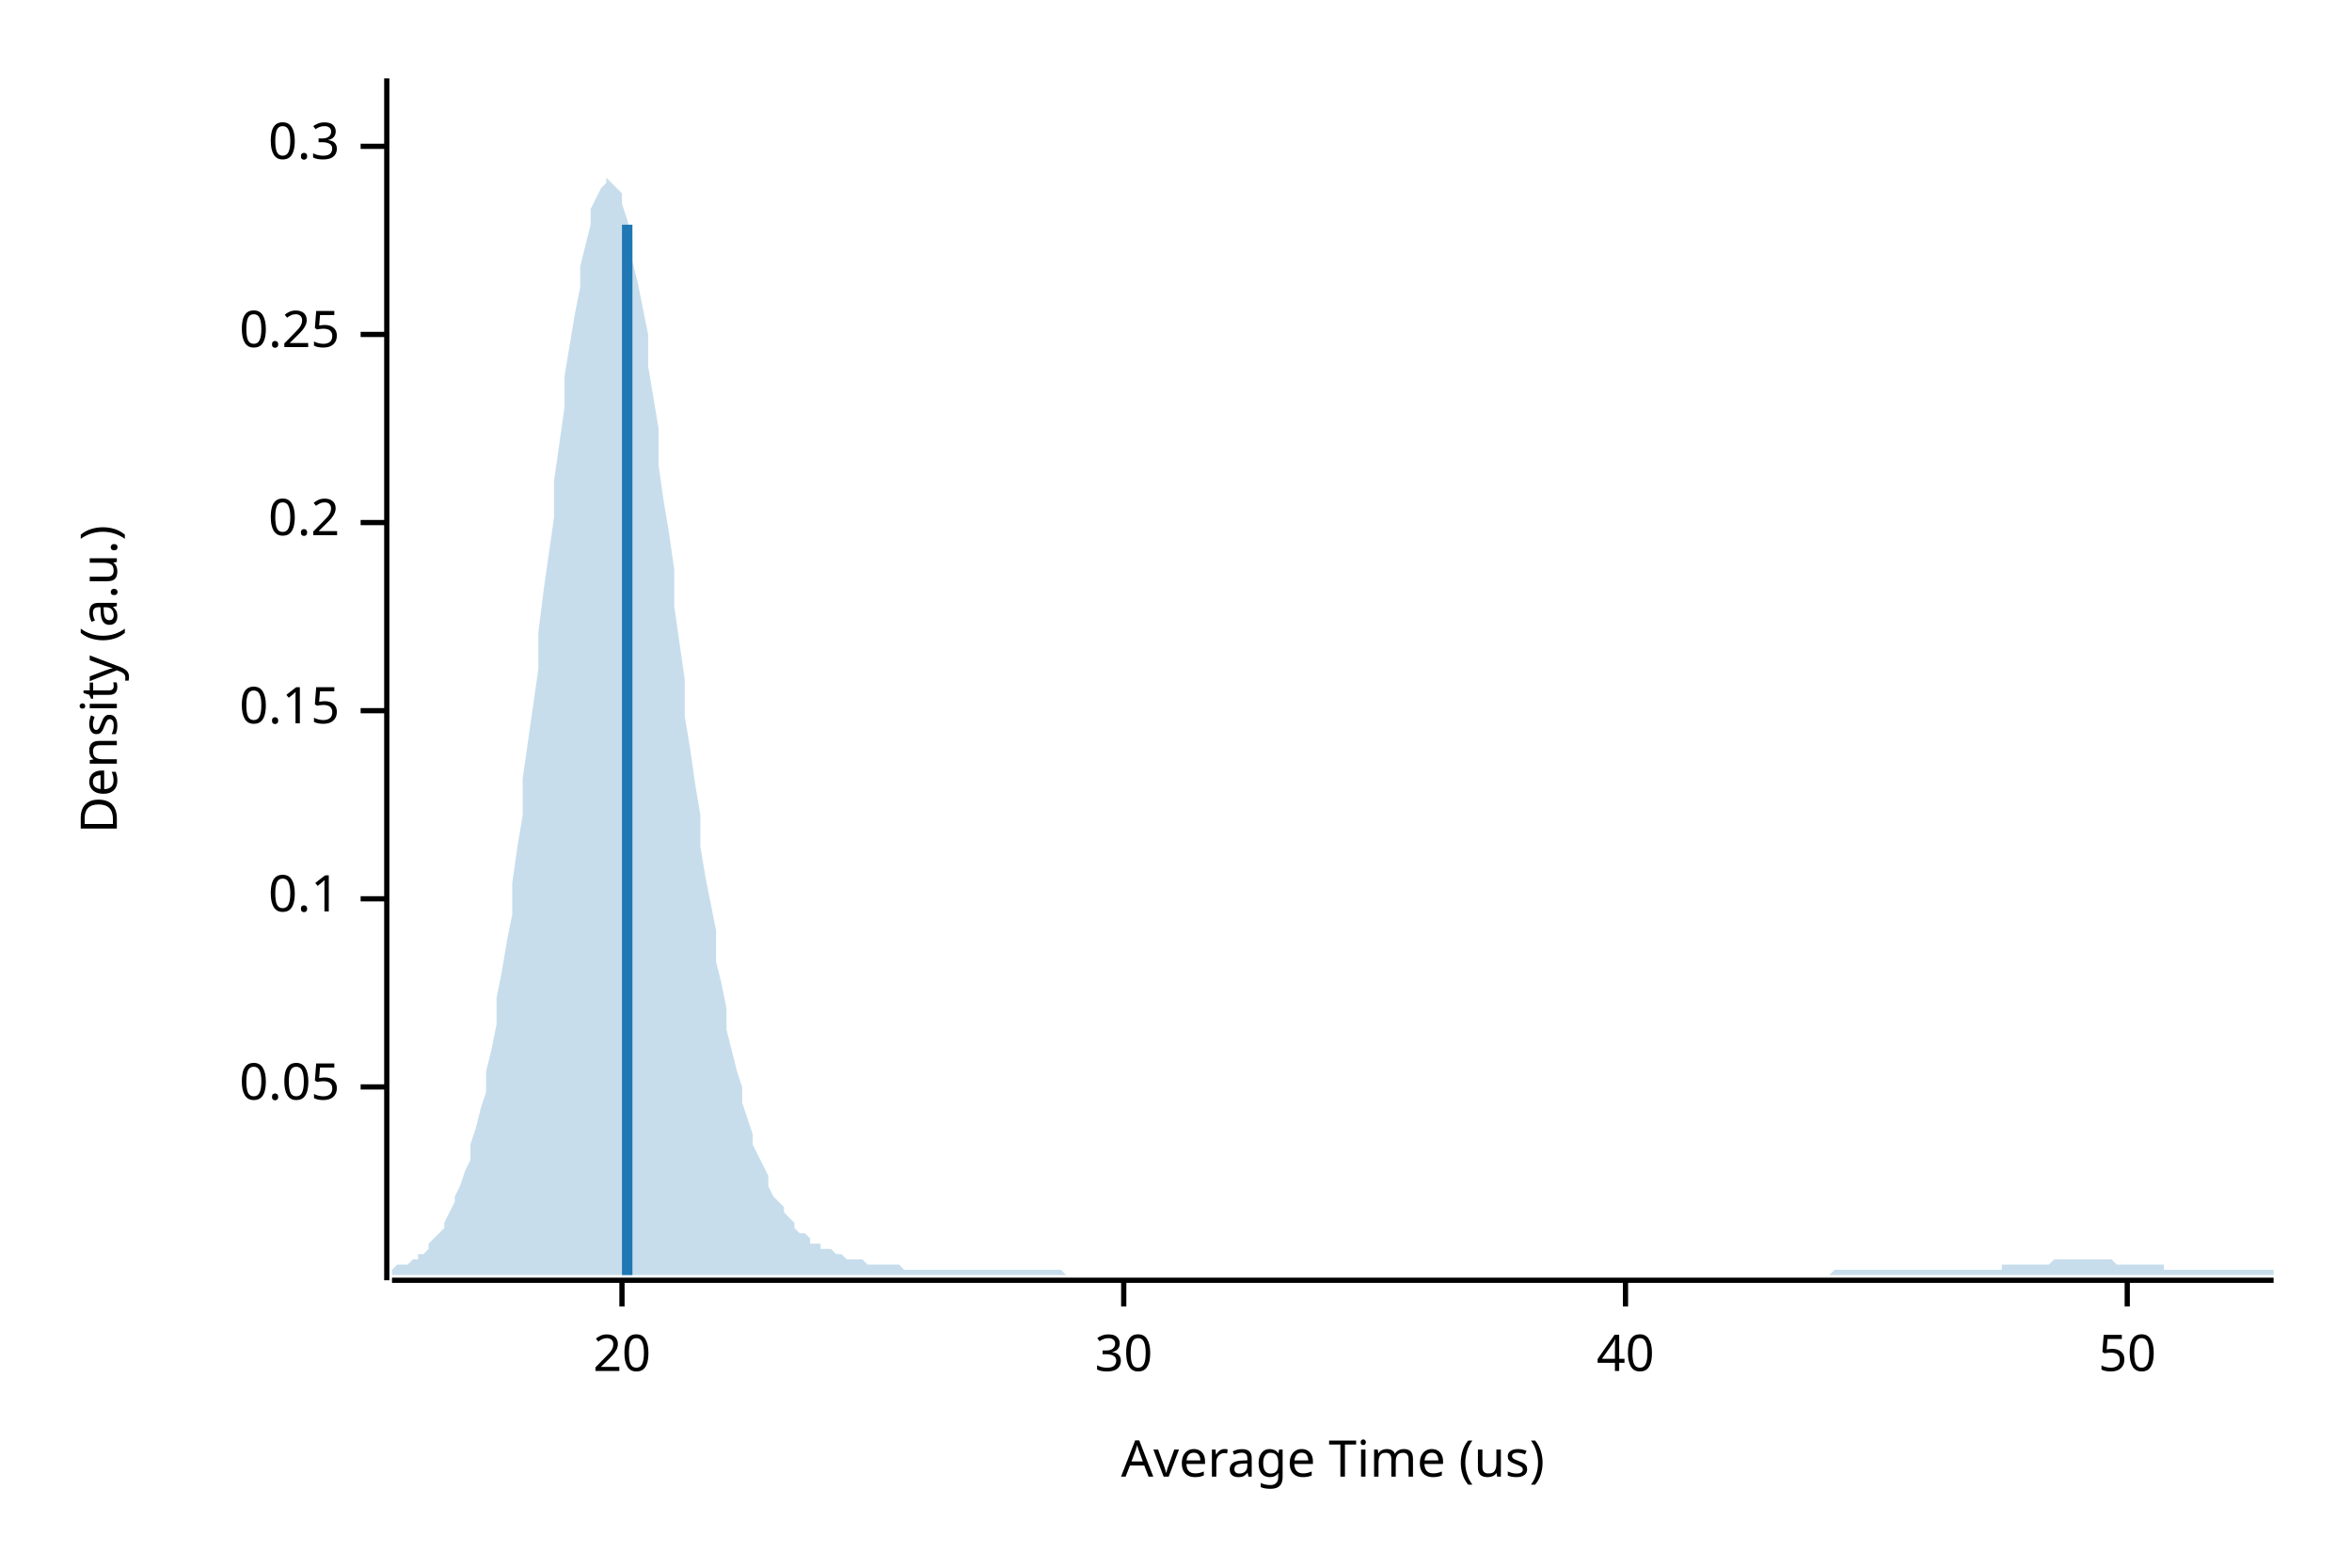
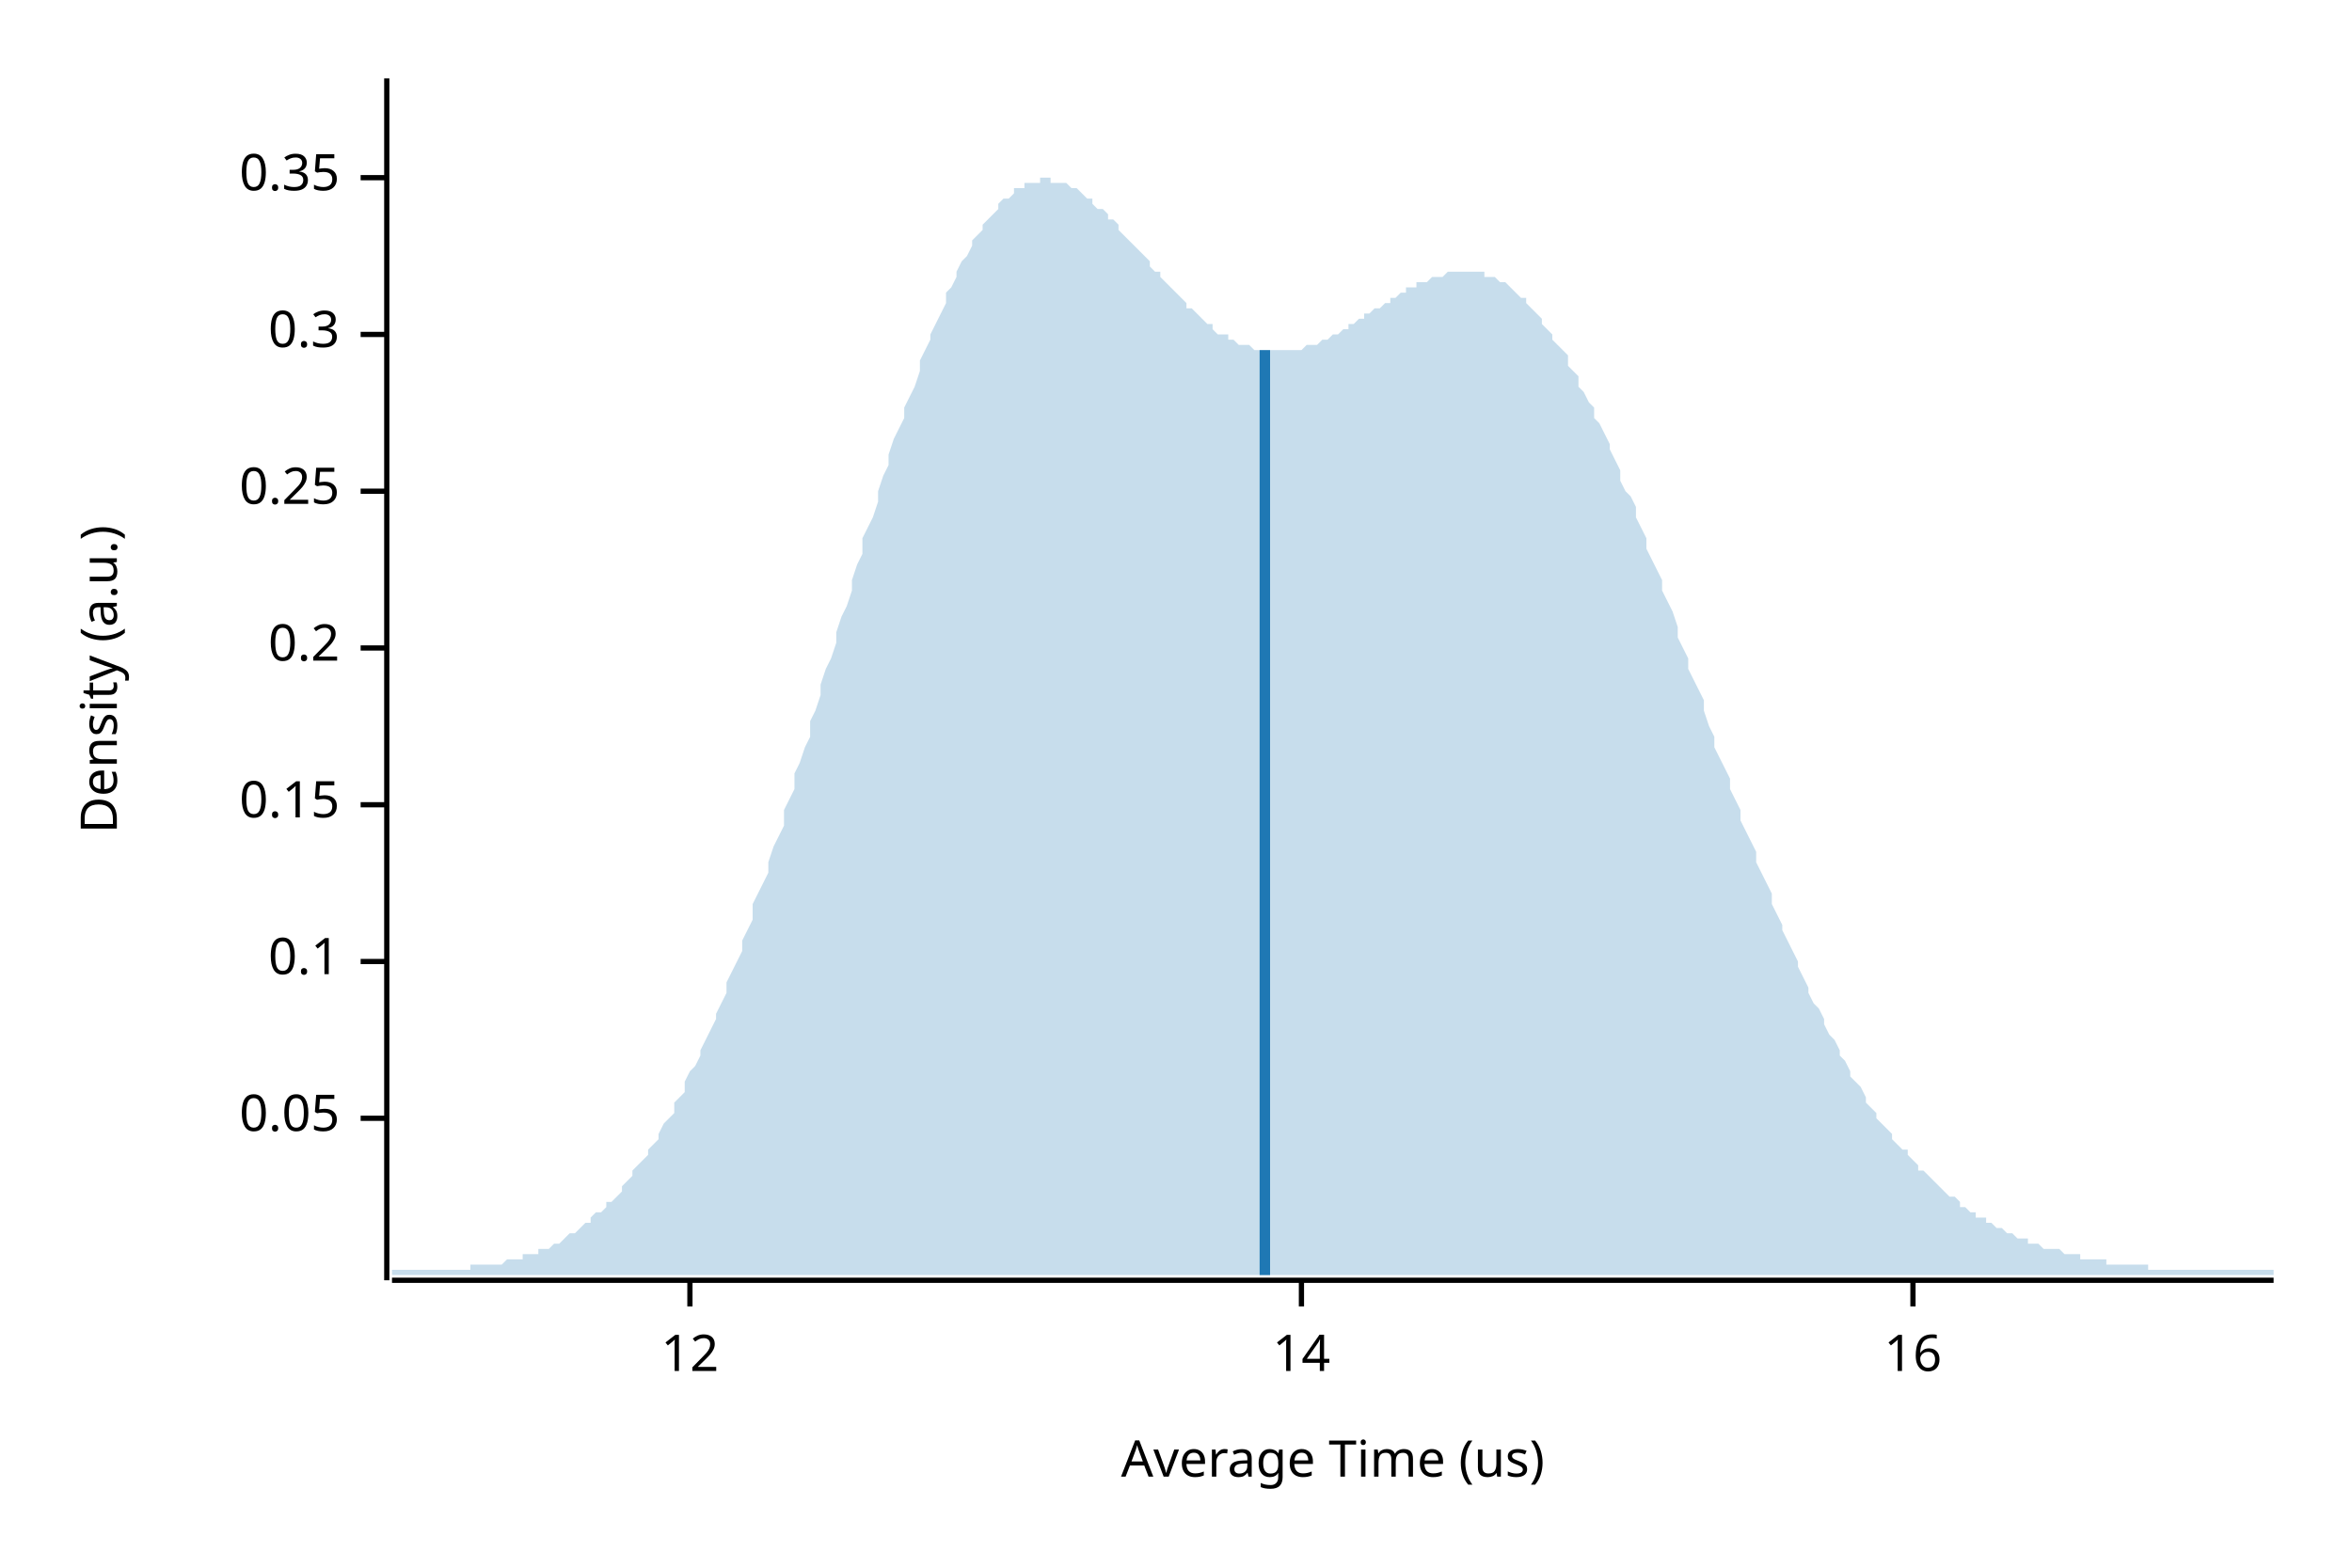
<svg xmlns="http://www.w3.org/2000/svg" width="450" height="300" viewBox="0 0 450 300">
  <text x="15" y="130" dy="0.76em" text-anchor="middle" font-family="sans-serif" font-size="9.677" opacity="1" fill="#000000" transform="rotate(270, 15, 130)">
Density (a.u.)
</text>
  <text x="255" y="285" dy="-0.5ex" text-anchor="middle" font-family="sans-serif" font-size="9.677" opacity="1" fill="#000000">
Average Time (us)
</text>
  <polyline fill="none" opacity="1" stroke="#000000" stroke-width="1" points="74,15 74,245 " />
-   <text x="65" y="208" dy="0.5ex" text-anchor="end" font-family="sans-serif" font-size="9.677" opacity="1" fill="#000000">
+   <text x="65" y="214" dy="0.5ex" text-anchor="end" font-family="sans-serif" font-size="9.677" opacity="1" fill="#000000">
0.05
</text>
-   <polyline fill="none" opacity="1" stroke="#000000" stroke-width="1" points="69,208 74,208 " />
-   <text x="65" y="172" dy="0.5ex" text-anchor="end" font-family="sans-serif" font-size="9.677" opacity="1" fill="#000000">
+   <polyline fill="none" opacity="1" stroke="#000000" stroke-width="1" points="69,214 74,214 " />
+   <text x="65" y="184" dy="0.5ex" text-anchor="end" font-family="sans-serif" font-size="9.677" opacity="1" fill="#000000">
0.1
</text>
-   <polyline fill="none" opacity="1" stroke="#000000" stroke-width="1" points="69,172 74,172 " />
-   <text x="65" y="136" dy="0.5ex" text-anchor="end" font-family="sans-serif" font-size="9.677" opacity="1" fill="#000000">
+   <polyline fill="none" opacity="1" stroke="#000000" stroke-width="1" points="69,184 74,184 " />
+   <text x="65" y="154" dy="0.5ex" text-anchor="end" font-family="sans-serif" font-size="9.677" opacity="1" fill="#000000">
0.15
</text>
-   <polyline fill="none" opacity="1" stroke="#000000" stroke-width="1" points="69,136 74,136 " />
-   <text x="65" y="100" dy="0.5ex" text-anchor="end" font-family="sans-serif" font-size="9.677" opacity="1" fill="#000000">
+   <polyline fill="none" opacity="1" stroke="#000000" stroke-width="1" points="69,154 74,154 " />
+   <text x="65" y="124" dy="0.5ex" text-anchor="end" font-family="sans-serif" font-size="9.677" opacity="1" fill="#000000">
0.2
</text>
-   <polyline fill="none" opacity="1" stroke="#000000" stroke-width="1" points="69,100 74,100 " />
-   <text x="65" y="64" dy="0.5ex" text-anchor="end" font-family="sans-serif" font-size="9.677" opacity="1" fill="#000000">
+   <polyline fill="none" opacity="1" stroke="#000000" stroke-width="1" points="69,124 74,124 " />
+   <text x="65" y="94" dy="0.5ex" text-anchor="end" font-family="sans-serif" font-size="9.677" opacity="1" fill="#000000">
0.25
</text>
-   <polyline fill="none" opacity="1" stroke="#000000" stroke-width="1" points="69,64 74,64 " />
-   <text x="65" y="28" dy="0.5ex" text-anchor="end" font-family="sans-serif" font-size="9.677" opacity="1" fill="#000000">
+   <polyline fill="none" opacity="1" stroke="#000000" stroke-width="1" points="69,94 74,94 " />
+   <text x="65" y="64" dy="0.5ex" text-anchor="end" font-family="sans-serif" font-size="9.677" opacity="1" fill="#000000">
0.3
</text>
-   <polyline fill="none" opacity="1" stroke="#000000" stroke-width="1" points="69,28 74,28 " />
+   <polyline fill="none" opacity="1" stroke="#000000" stroke-width="1" points="69,64 74,64 " />
+   <text x="65" y="34" dy="0.5ex" text-anchor="end" font-family="sans-serif" font-size="9.677" opacity="1" fill="#000000">
+ 0.35
+ </text>
+   <polyline fill="none" opacity="1" stroke="#000000" stroke-width="1" points="69,34 74,34 " />
  <polyline fill="none" opacity="1" stroke="#000000" stroke-width="1" points="75,245 435,245 " />
-   <text x="119" y="255" dy="0.76em" text-anchor="middle" font-family="sans-serif" font-size="9.677" opacity="1" fill="#000000">
- 20
+   <text x="132" y="255" dy="0.76em" text-anchor="middle" font-family="sans-serif" font-size="9.677" opacity="1" fill="#000000">
+ 12
</text>
-   <polyline fill="none" opacity="1" stroke="#000000" stroke-width="1" points="119,245 119,250 " />
-   <text x="215" y="255" dy="0.76em" text-anchor="middle" font-family="sans-serif" font-size="9.677" opacity="1" fill="#000000">
- 30
+   <polyline fill="none" opacity="1" stroke="#000000" stroke-width="1" points="132,245 132,250 " />
+   <text x="249" y="255" dy="0.76em" text-anchor="middle" font-family="sans-serif" font-size="9.677" opacity="1" fill="#000000">
+ 14
</text>
-   <polyline fill="none" opacity="1" stroke="#000000" stroke-width="1" points="215,245 215,250 " />
-   <text x="311" y="255" dy="0.76em" text-anchor="middle" font-family="sans-serif" font-size="9.677" opacity="1" fill="#000000">
- 40
+   <polyline fill="none" opacity="1" stroke="#000000" stroke-width="1" points="249,245 249,250 " />
+   <text x="366" y="255" dy="0.76em" text-anchor="middle" font-family="sans-serif" font-size="9.677" opacity="1" fill="#000000">
+ 16
</text>
-   <polyline fill="none" opacity="1" stroke="#000000" stroke-width="1" points="311,245 311,250 " />
-   <text x="407" y="255" dy="0.76em" text-anchor="middle" font-family="sans-serif" font-size="9.677" opacity="1" fill="#000000">
- 50
- </text>
-   <polyline fill="none" opacity="1" stroke="#000000" stroke-width="1" points="407,245 407,250 " />
-   <polygon opacity="0.25" fill="#1F78B4" points="75,243 75,243 76,242 77,242 77,242 78,242 79,241 80,241 80,240 81,240 82,239 82,238 83,237 84,236 85,235 85,234 86,232 87,230 87,229 88,227 89,224 90,222 90,219 91,216 92,212 93,209 93,205 94,201 95,196 95,191 96,186 97,180 98,175 98,169 99,162 100,156 100,149 101,142 102,135 103,128 103,121 104,113 105,106 106,99 106,92 107,85 108,78 108,72 109,66 110,60 111,55 111,51 112,47 113,43 113,40 114,38 115,36 116,35 116,34 117,35 118,36 119,37 119,39 120,42 121,46 121,50 122,54 123,59 124,64 124,70 125,76 126,82 126,89 127,96 128,102 129,109 129,116 130,123 131,130 131,137 132,143 133,150 134,156 134,162 135,168 136,173 137,178 137,184 138,188 139,193 139,197 140,201 141,205 142,208 142,211 143,214 144,217 144,219 145,221 146,223 147,225 147,227 148,229 149,230 150,231 150,232 151,233 152,234 152,235 153,236 154,236 155,237 155,238 156,238 157,238 157,239 158,239 159,239 160,240 160,240 161,240 162,241 163,241 163,241 164,241 165,241 165,241 166,242 167,242 168,242 168,242 169,242 170,242 170,242 171,242 172,242 173,243 173,243 174,243 175,243 176,243 176,243 177,243 178,243 178,243 179,243 180,243 181,243 181,243 182,243 183,243 183,243 184,243 185,243 186,243 186,243 187,243 188,243 188,243 189,243 190,243 191,243 191,243 192,243 193,243 194,243 194,243 195,243 196,243 196,243 197,243 198,243 199,243 199,243 200,243 201,243 201,243 202,243 203,243 204,244 204,244 205,244 206,244 207,244 207,244 208,244 209,244 209,244 210,244 211,244 212,244 212,244 213,244 214,244 214,244 215,244 216,244 217,244 217,244 218,244 219,244 220,244 220,244 221,244 222,244 222,244 223,244 224,244 225,244 225,244 226,244 227,244 227,244 228,244 229,244 230,244 230,244 231,244 232,244 232,244 233,244 234,244 235,244 235,244 236,244 237,244 238,244 238,244 239,244 240,244 240,244 241,244 242,244 243,244 243,244 244,244 245,244 245,244 246,244 247,244 248,244 248,244 249,244 250,244 251,244 251,244 252,244 253,244 253,244 254,244 255,244 256,244 256,244 257,244 258,244 258,244 259,244 260,244 261,244 261,244 262,244 263,244 264,244 264,244 265,244 266,244 266,244 267,244 268,244 269,244 269,244 270,244 271,244 271,244 272,244 273,244 274,244 274,244 275,244 276,244 277,244 277,244 278,244 279,244 279,244 280,244 281,244 282,244 282,244 283,244 284,244 284,244 285,244 286,244 287,244 287,244 288,244 289,244 289,244 290,244 291,244 292,244 292,244 293,244 294,244 295,244 295,244 296,244 297,244 297,244 298,244 299,244 300,244 300,244 301,244 302,244 302,244 303,244 304,244 305,244 305,244 306,244 307,244 308,244 308,244 309,244 310,244 310,244 311,244 312,244 313,244 313,244 314,244 315,244 315,244 316,244 317,244 318,244 318,244 319,244 320,244 321,244 321,244 322,244 323,244 323,244 324,244 325,244 326,244 326,244 327,244 328,244 328,244 329,244 330,244 331,244 331,244 332,244 333,244 333,244 334,244 335,244 336,244 336,244 337,244 338,244 339,244 339,244 340,244 341,244 341,244 342,244 343,244 344,244 344,244 345,244 346,244 346,244 347,244 348,244 349,244 349,244 350,244 351,243 352,243 352,243 353,243 354,243 354,243 355,243 356,243 357,243 357,243 358,243 359,243 359,243 360,243 361,243 362,243 362,243 363,243 364,243 365,243 365,243 366,243 367,243 367,243 368,243 369,243 370,243 370,243 371,243 372,243 372,243 373,243 374,243 375,243 375,243 376,243 377,243 378,243 378,243 379,243 380,243 380,243 381,243 382,243 383,243 383,242 384,242 385,242 385,242 386,242 387,242 388,242 388,242 389,242 390,242 390,242 391,242 392,242 393,241 393,241 394,241 395,241 396,241 396,241 397,241 398,241 398,241 399,241 400,241 401,241 401,241 402,241 403,241 403,241 404,241 405,242 406,242 406,242 407,242 408,242 409,242 409,242 410,242 411,242 411,242 412,242 413,242 414,242 414,243 415,243 416,243 416,243 417,243 418,243 419,243 419,243 420,243 421,243 422,243 422,243 423,243 424,243 424,243 425,243 426,243 427,243 427,243 428,243 429,243 429,243 430,243 431,243 432,243 432,243 433,243 434,243 435,243 435,244 75,244 " />
-   <polyline fill="none" opacity="1" stroke="#1F78B4" stroke-width="2" points="120,244 120,43 " />
+   <polyline fill="none" opacity="1" stroke="#000000" stroke-width="1" points="366,245 366,250 " />
+   <polygon opacity="0.25" fill="#1F78B4" points="75,243 75,243 76,243 77,243 77,243 78,243 79,243 80,243 80,243 81,243 82,243 82,243 83,243 84,243 85,243 85,243 86,243 87,243 87,243 88,243 89,243 90,243 90,242 91,242 92,242 93,242 93,242 94,242 95,242 95,242 96,242 97,241 98,241 98,241 99,241 100,241 100,240 101,240 102,240 103,240 103,239 104,239 105,239 106,238 106,238 107,238 108,237 108,237 109,236 110,236 111,235 111,235 112,234 113,234 113,233 114,232 115,232 116,231 116,230 117,230 118,229 119,228 119,227 120,226 121,225 121,224 122,223 123,222 124,221 124,220 125,219 126,218 126,217 127,215 128,214 129,213 129,211 130,210 131,209 131,207 132,205 133,204 134,202 134,201 135,199 136,197 137,195 137,194 138,192 139,190 139,188 140,186 141,184 142,182 142,180 143,178 144,176 144,173 145,171 146,169 147,167 147,165 148,162 149,160 150,158 150,155 151,153 152,151 152,148 153,146 154,143 155,141 155,138 156,136 157,133 157,131 158,128 159,126 160,123 160,121 161,118 162,116 163,113 163,111 164,108 165,106 165,103 166,101 167,99 168,96 168,94 169,91 170,89 170,87 171,84 172,82 173,80 173,78 174,76 175,74 176,71 176,69 177,67 178,65 178,64 179,62 180,60 181,58 181,56 182,55 183,53 183,52 184,50 185,49 186,47 186,46 187,45 188,44 188,43 189,42 190,41 191,40 191,39 192,38 193,38 194,37 194,36 195,36 196,36 196,35 197,35 198,35 199,35 199,34 200,34 201,34 201,35 202,35 203,35 204,35 204,35 205,36 206,36 207,37 207,37 208,38 209,38 209,39 210,40 211,40 212,41 212,42 213,42 214,43 214,44 215,45 216,46 217,47 217,47 218,48 219,49 220,50 220,51 221,52 222,52 222,53 223,54 224,55 225,56 225,56 226,57 227,58 227,59 228,59 229,60 230,61 230,61 231,62 232,62 232,63 233,64 234,64 235,64 235,65 236,65 237,66 238,66 238,66 239,66 240,67 240,67 241,67 242,67 243,67 243,67 244,67 245,67 245,67 246,67 247,67 248,67 248,67 249,67 250,66 251,66 251,66 252,66 253,65 253,65 254,65 255,64 256,64 256,64 257,63 258,63 258,62 259,62 260,61 261,61 261,60 262,60 263,59 264,59 264,59 265,58 266,58 266,57 267,57 268,56 269,56 269,55 270,55 271,55 271,54 272,54 273,54 274,53 274,53 275,53 276,53 277,52 277,52 278,52 279,52 279,52 280,52 281,52 282,52 282,52 283,52 284,52 284,53 285,53 286,53 287,54 287,54 288,54 289,55 289,55 290,56 291,57 292,57 292,58 293,59 294,60 295,61 295,62 296,63 297,64 297,65 298,66 299,67 300,68 300,70 301,71 302,72 302,74 303,75 304,77 305,78 305,80 306,81 307,83 308,85 308,86 309,88 310,90 310,92 311,94 312,95 313,97 313,99 314,101 315,103 315,105 316,107 317,109 318,111 318,113 319,115 320,117 321,120 321,122 322,124 323,126 323,128 324,130 325,132 326,134 326,136 327,139 328,141 328,143 329,145 330,147 331,149 331,151 332,153 333,155 333,157 334,159 335,161 336,163 336,165 337,167 338,169 339,171 339,173 340,175 341,177 341,178 342,180 343,182 344,184 344,185 345,187 346,189 346,190 347,192 348,193 349,195 349,196 350,198 351,199 352,201 352,202 353,203 354,205 354,206 355,207 356,208 357,210 357,211 358,212 359,213 359,214 360,215 361,216 362,217 362,218 363,219 364,220 365,220 365,221 366,222 367,223 367,224 368,224 369,225 370,226 370,226 371,227 372,228 372,228 373,229 374,229 375,230 375,231 376,231 377,232 378,232 378,233 379,233 380,233 380,234 381,234 382,235 383,235 383,235 384,236 385,236 385,236 386,237 387,237 388,237 388,238 389,238 390,238 390,238 391,239 392,239 393,239 393,239 394,239 395,240 396,240 396,240 397,240 398,240 398,241 399,241 400,241 401,241 401,241 402,241 403,241 403,242 404,242 405,242 406,242 406,242 407,242 408,242 409,242 409,242 410,242 411,242 411,243 412,243 413,243 414,243 414,243 415,243 416,243 416,243 417,243 418,243 419,243 419,243 420,243 421,243 422,243 422,243 423,243 424,243 424,243 425,243 426,243 427,243 427,243 428,243 429,243 429,243 430,243 431,243 432,243 432,243 433,243 434,243 435,243 435,244 75,244 " />
+   <polyline fill="none" opacity="1" stroke="#1F78B4" stroke-width="2" points="242,244 242,67 " />
</svg>
